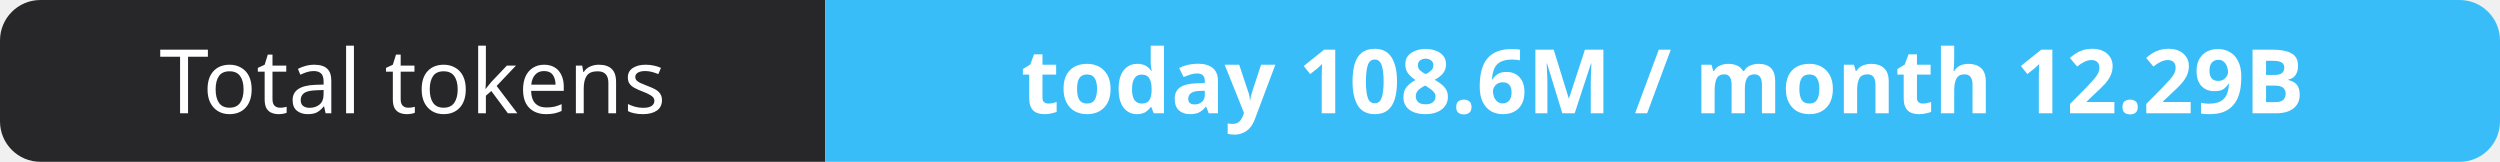
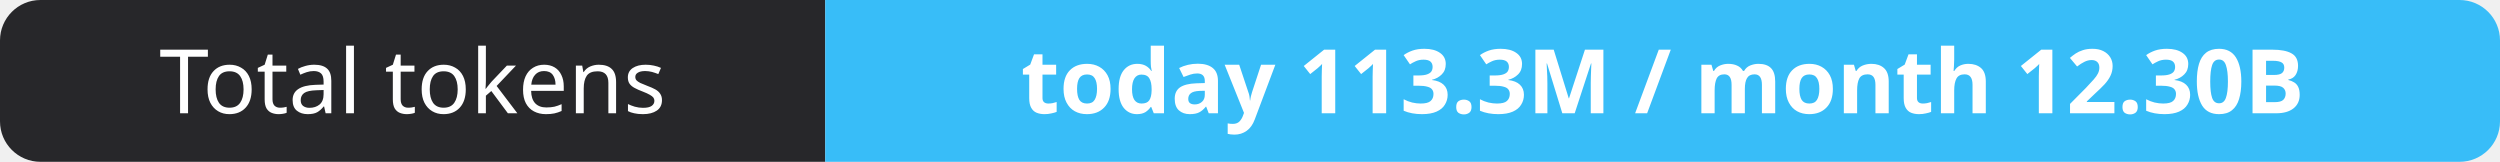
- <svg xmlns="http://www.w3.org/2000/svg" width="309" height="20" role="img" aria-label="Total tokens: today 108.6M / month 12.29B">
+ <svg xmlns="http://www.w3.org/2000/svg" width="309" height="20" role="img" aria-label="Total tokens: today 113.3M / month 12.30B">
  <clipPath id="r">
    <rect width="309" height="20" rx="5" fill="#fff" />
  </clipPath>
  <g clip-path="url(#r)">
    <rect width="102" height="20" fill="#27272a" />
    <rect x="102" width="207" height="20" fill="#38bdf8" />
  </g>
  <g fill="#fff" text-anchor="middle" font-family="Verdana,Geneva,sans-serif" font-size="11">
    <text x="51.0" y="14">Total tokens</text>
-     <text x="205.5" y="14" font-weight="700">today 108.6M / month 12.29B</text>
+     <text x="205.5" y="14" font-weight="700">today 113.3M / month 12.30B</text>
  </g>
</svg>
